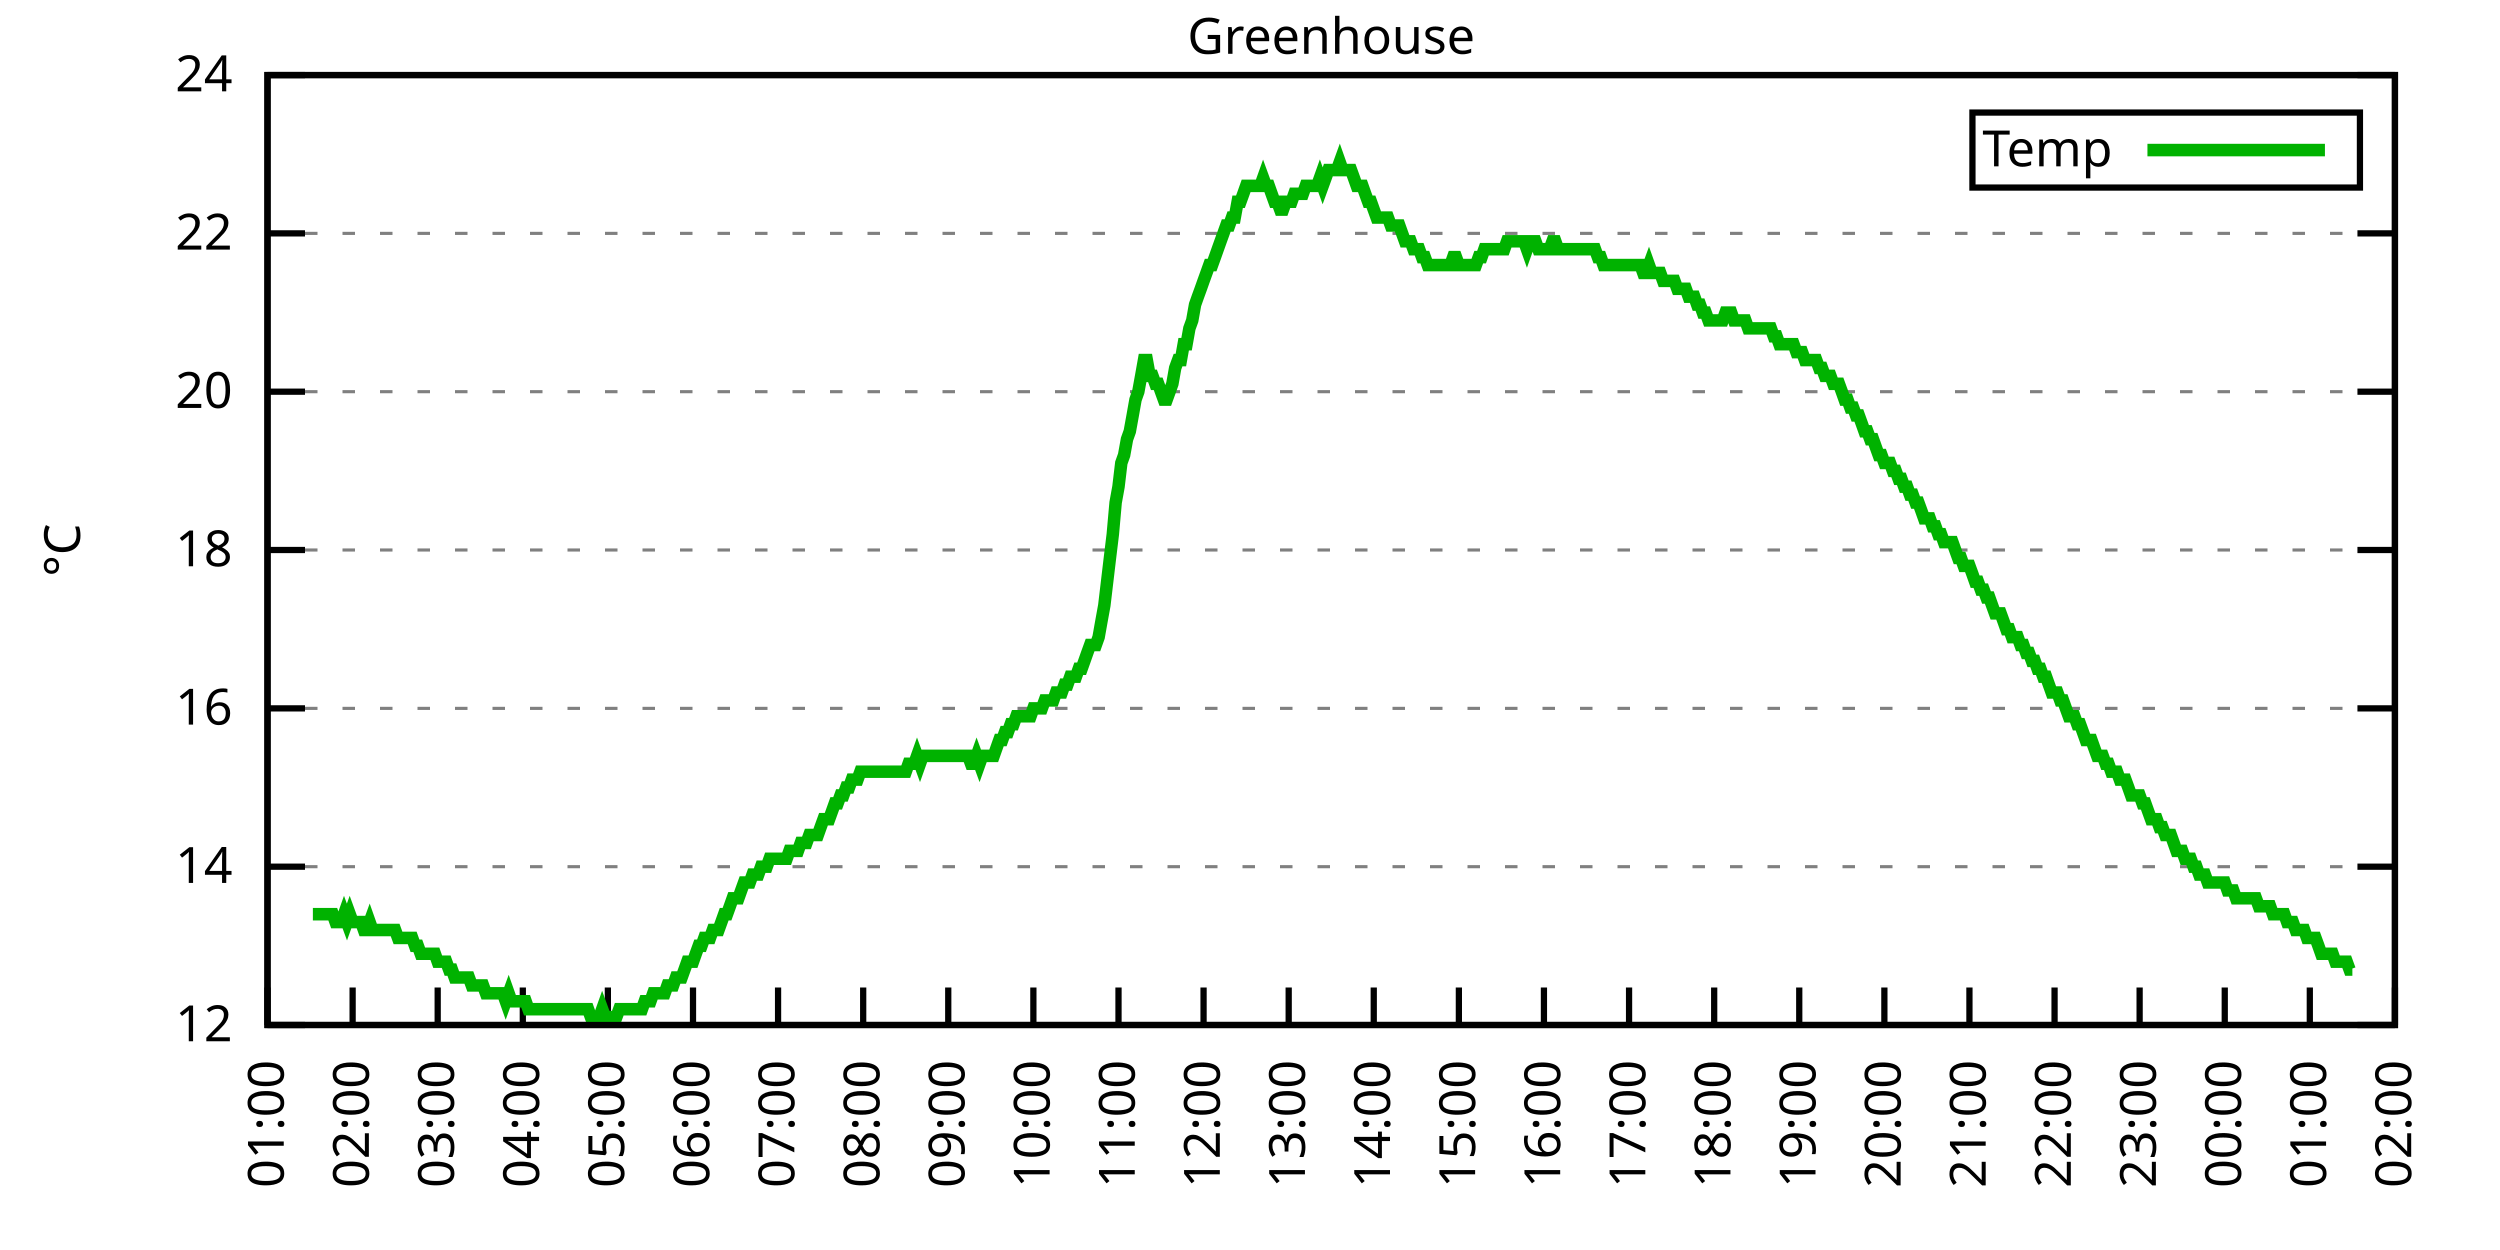
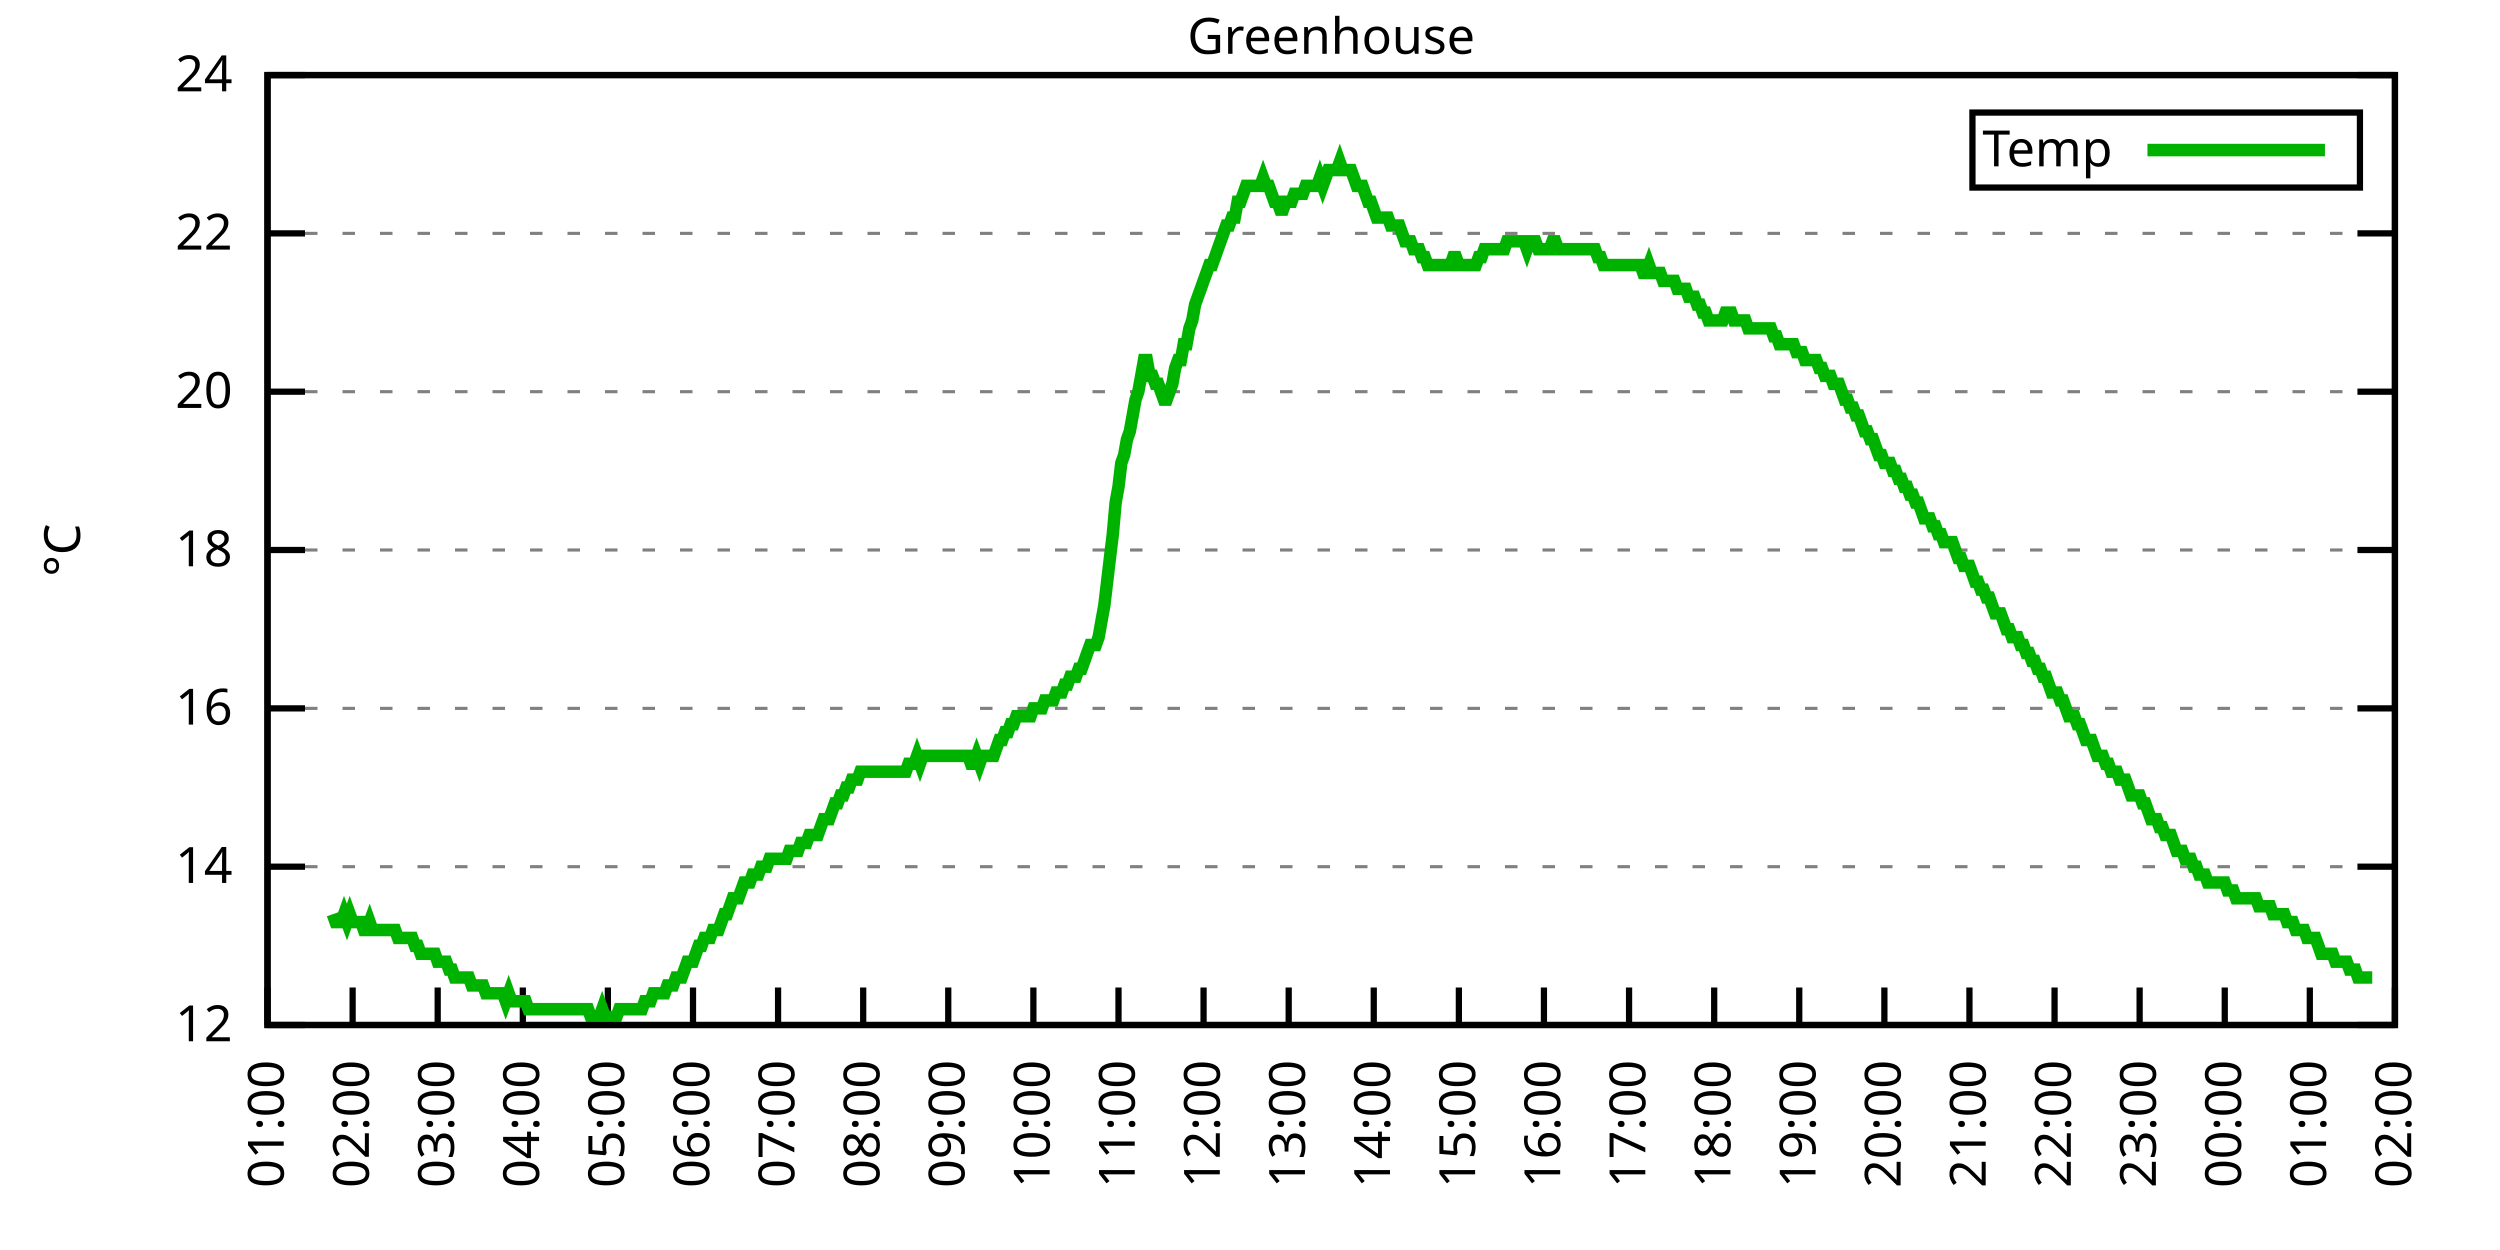
<svg xmlns="http://www.w3.org/2000/svg" xmlns:xlink="http://www.w3.org/1999/xlink" width="400" height="200" viewBox="0 0 400 200">
  <g id="gnuplot_canvas">
    <rect x="0" y="0" width="400" height="200" fill="none" />
    <defs>
      <circle id="gpDot" r="0.5" stroke-width="0.5" stroke="currentColor" />
      <path id="gpPt0" stroke-width="0.333" stroke="currentColor" d="M-1,0 h2 M0,-1 v2" />
      <path id="gpPt1" stroke-width="0.333" stroke="currentColor" d="M-1,-1 L1,1 M1,-1 L-1,1" />
      <path id="gpPt2" stroke-width="0.333" stroke="currentColor" d="M-1,0 L1,0 M0,-1 L0,1 M-1,-1 L1,1 M-1,1 L1,-1" />
      <rect id="gpPt3" stroke-width="0.333" stroke="currentColor" x="-1" y="-1" width="2" height="2" />
      <rect id="gpPt4" stroke-width="0.333" stroke="currentColor" fill="currentColor" x="-1" y="-1" width="2" height="2" />
      <circle id="gpPt5" stroke-width="0.333" stroke="currentColor" cx="0" cy="0" r="1" />
      <use xlink:href="#gpPt5" id="gpPt6" fill="currentColor" stroke="none" />
      <path id="gpPt7" stroke-width="0.333" stroke="currentColor" d="M0,-1.33 L-1.33,0.67 L1.33,0.67 z" />
      <use xlink:href="#gpPt7" id="gpPt8" fill="currentColor" stroke="none" />
      <use xlink:href="#gpPt7" id="gpPt9" stroke="currentColor" transform="rotate(180)" />
      <use xlink:href="#gpPt9" id="gpPt10" fill="currentColor" stroke="none" />
      <use xlink:href="#gpPt3" id="gpPt11" stroke="currentColor" transform="rotate(45)" />
      <use xlink:href="#gpPt11" id="gpPt12" fill="currentColor" stroke="none" />
      <path id="gpPt13" stroke-width="0.333" stroke="currentColor" d="M0,1.330 L1.265,0.411 L0.782,-1.067 L-0.782,-1.076 L-1.265,0.411 z" />
      <use xlink:href="#gpPt13" id="gpPt14" fill="currentColor" stroke="none" />
      <filter id="textbox" filterUnits="objectBoundingBox" x="0" y="0" height="1" width="1">
        <feFlood flood-color="white" flood-opacity="1" result="bgnd" />
        <feComposite in="SourceGraphic" in2="bgnd" operator="atop" />
      </filter>
      <filter id="greybox" filterUnits="objectBoundingBox" x="0" y="0" height="1" width="1">
        <feFlood flood-color="lightgrey" flood-opacity="1" result="grey" />
        <feComposite in="SourceGraphic" in2="grey" operator="atop" />
      </filter>
    </defs>
    <g fill="none" color="white" stroke="currentColor" stroke-width="1.00" stroke-linecap="butt" stroke-linejoin="miter">
</g>
    <g fill="none" color="black" stroke="currentColor" stroke-width="1.00" stroke-linecap="butt" stroke-linejoin="miter">
      <g stroke="none" shape-rendering="crispEdges">
        <polygon fill="rgb(255, 255, 255)" points="42.80,164.00 383.18,164.00 383.18,12.02 42.80,12.02 " />
      </g>
    </g>
    <g fill="none" color="black" stroke="currentColor" stroke-width="1.00" stroke-linecap="butt" stroke-linejoin="miter">
</g>
    <g fill="none" color="black" stroke="black" stroke-width="0.50" stroke-linecap="butt" stroke-linejoin="miter">
</g>
    <g fill="none" color="gray" stroke="currentColor" stroke-width="0.50" stroke-linecap="butt" stroke-linejoin="miter">
      <path stroke="gray" stroke-dasharray="2,4" class="gridline" d="M42.80,164.00 L383.19,164.00  " />
    </g>
    <g fill="none" color="gray" stroke="gray" stroke-width="1.00" stroke-linecap="butt" stroke-linejoin="miter">
</g>
    <g fill="none" color="black" stroke="currentColor" stroke-width="1.00" stroke-linecap="butt" stroke-linejoin="miter">
      <path stroke="black" d="M42.80,164.00 L48.80,164.00 M383.19,164.00 L377.19,164.00  " />
      <g transform="translate(37.20,166.60)" stroke="none" fill="black" font-family="Sans" font-size="8.00" text-anchor="end">
        <text>
          <tspan font-family="Sans"> 12</tspan>
        </text>
      </g>
    </g>
    <g fill="none" color="black" stroke="currentColor" stroke-width="1.00" stroke-linecap="butt" stroke-linejoin="miter">
</g>
    <g fill="none" color="black" stroke="black" stroke-width="0.50" stroke-linecap="butt" stroke-linejoin="miter">
</g>
    <g fill="none" color="gray" stroke="currentColor" stroke-width="0.50" stroke-linecap="butt" stroke-linejoin="miter">
      <path stroke="gray" stroke-dasharray="2,4" class="gridline" d="M42.80,138.67 L383.19,138.67  " />
    </g>
    <g fill="none" color="gray" stroke="gray" stroke-width="1.00" stroke-linecap="butt" stroke-linejoin="miter">
</g>
    <g fill="none" color="black" stroke="currentColor" stroke-width="1.00" stroke-linecap="butt" stroke-linejoin="miter">
      <path stroke="black" d="M42.80,138.67 L48.80,138.67 M383.19,138.67 L377.19,138.67  " />
      <g transform="translate(37.20,141.27)" stroke="none" fill="black" font-family="Sans" font-size="8.00" text-anchor="end">
        <text>
          <tspan font-family="Sans"> 14</tspan>
        </text>
      </g>
    </g>
    <g fill="none" color="black" stroke="currentColor" stroke-width="1.00" stroke-linecap="butt" stroke-linejoin="miter">
</g>
    <g fill="none" color="black" stroke="black" stroke-width="0.50" stroke-linecap="butt" stroke-linejoin="miter">
</g>
    <g fill="none" color="gray" stroke="currentColor" stroke-width="0.50" stroke-linecap="butt" stroke-linejoin="miter">
      <path stroke="gray" stroke-dasharray="2,4" class="gridline" d="M42.80,113.34 L383.19,113.34  " />
    </g>
    <g fill="none" color="gray" stroke="gray" stroke-width="1.00" stroke-linecap="butt" stroke-linejoin="miter">
</g>
    <g fill="none" color="black" stroke="currentColor" stroke-width="1.00" stroke-linecap="butt" stroke-linejoin="miter">
      <path stroke="black" d="M42.80,113.34 L48.80,113.34 M383.19,113.34 L377.19,113.34  " />
      <g transform="translate(37.20,115.94)" stroke="none" fill="black" font-family="Sans" font-size="8.00" text-anchor="end">
        <text>
          <tspan font-family="Sans"> 16</tspan>
        </text>
      </g>
    </g>
    <g fill="none" color="black" stroke="currentColor" stroke-width="1.00" stroke-linecap="butt" stroke-linejoin="miter">
</g>
    <g fill="none" color="black" stroke="black" stroke-width="0.50" stroke-linecap="butt" stroke-linejoin="miter">
</g>
    <g fill="none" color="gray" stroke="currentColor" stroke-width="0.50" stroke-linecap="butt" stroke-linejoin="miter">
      <path stroke="gray" stroke-dasharray="2,4" class="gridline" d="M42.80,88.00 L383.19,88.00  " />
    </g>
    <g fill="none" color="gray" stroke="gray" stroke-width="1.00" stroke-linecap="butt" stroke-linejoin="miter">
</g>
    <g fill="none" color="black" stroke="currentColor" stroke-width="1.00" stroke-linecap="butt" stroke-linejoin="miter">
      <path stroke="black" d="M42.80,88.00 L48.80,88.00 M383.19,88.00 L377.19,88.00  " />
      <g transform="translate(37.20,90.60)" stroke="none" fill="black" font-family="Sans" font-size="8.00" text-anchor="end">
        <text>
          <tspan font-family="Sans"> 18</tspan>
        </text>
      </g>
    </g>
    <g fill="none" color="black" stroke="currentColor" stroke-width="1.00" stroke-linecap="butt" stroke-linejoin="miter">
</g>
    <g fill="none" color="black" stroke="black" stroke-width="0.50" stroke-linecap="butt" stroke-linejoin="miter">
</g>
    <g fill="none" color="gray" stroke="currentColor" stroke-width="0.50" stroke-linecap="butt" stroke-linejoin="miter">
      <path stroke="gray" stroke-dasharray="2,4" class="gridline" d="M42.80,62.67 L383.19,62.67  " />
    </g>
    <g fill="none" color="gray" stroke="gray" stroke-width="1.00" stroke-linecap="butt" stroke-linejoin="miter">
</g>
    <g fill="none" color="black" stroke="currentColor" stroke-width="1.00" stroke-linecap="butt" stroke-linejoin="miter">
      <path stroke="black" d="M42.80,62.67 L48.80,62.67 M383.19,62.67 L377.19,62.67  " />
      <g transform="translate(37.20,65.27)" stroke="none" fill="black" font-family="Sans" font-size="8.00" text-anchor="end">
        <text>
          <tspan font-family="Sans"> 20</tspan>
        </text>
      </g>
    </g>
    <g fill="none" color="black" stroke="currentColor" stroke-width="1.00" stroke-linecap="butt" stroke-linejoin="miter">
</g>
    <g fill="none" color="black" stroke="black" stroke-width="0.50" stroke-linecap="butt" stroke-linejoin="miter">
</g>
    <g fill="none" color="gray" stroke="currentColor" stroke-width="0.50" stroke-linecap="butt" stroke-linejoin="miter">
      <path stroke="gray" stroke-dasharray="2,4" class="gridline" d="M42.80,37.34 L383.19,37.34  " />
    </g>
    <g fill="none" color="gray" stroke="gray" stroke-width="1.00" stroke-linecap="butt" stroke-linejoin="miter">
</g>
    <g fill="none" color="black" stroke="currentColor" stroke-width="1.00" stroke-linecap="butt" stroke-linejoin="miter">
      <path stroke="black" d="M42.80,37.34 L48.80,37.34 M383.19,37.34 L377.19,37.34  " />
      <g transform="translate(37.20,39.94)" stroke="none" fill="black" font-family="Sans" font-size="8.00" text-anchor="end">
        <text>
          <tspan font-family="Sans"> 22</tspan>
        </text>
      </g>
    </g>
    <g fill="none" color="black" stroke="currentColor" stroke-width="1.00" stroke-linecap="butt" stroke-linejoin="miter">
</g>
    <g fill="none" color="black" stroke="black" stroke-width="0.50" stroke-linecap="butt" stroke-linejoin="miter">
</g>
    <g fill="none" color="gray" stroke="currentColor" stroke-width="0.50" stroke-linecap="butt" stroke-linejoin="miter">
      <path stroke="gray" stroke-dasharray="2,4" class="gridline" d="M42.80,12.01 L383.19,12.01  " />
    </g>
    <g fill="none" color="gray" stroke="gray" stroke-width="1.00" stroke-linecap="butt" stroke-linejoin="miter">
</g>
    <g fill="none" color="black" stroke="currentColor" stroke-width="1.00" stroke-linecap="butt" stroke-linejoin="miter">
      <path stroke="black" d="M42.80,12.01 L48.80,12.01 M383.19,12.01 L377.19,12.01  " />
      <g transform="translate(37.20,14.61)" stroke="none" fill="black" font-family="Sans" font-size="8.00" text-anchor="end">
        <text>
          <tspan font-family="Sans"> 24</tspan>
        </text>
      </g>
    </g>
    <g fill="none" color="black" stroke="currentColor" stroke-width="1.00" stroke-linecap="butt" stroke-linejoin="miter">
      <path stroke="black" d="M42.80,164.00 L42.80,158.00  " />
      <g transform="translate(45.40,169.60) rotate(270.00)" stroke="none" fill="black" font-family="Sans" font-size="8.00" text-anchor="end">
        <text>
          <tspan font-family="Sans">01:00</tspan>
        </text>
      </g>
    </g>
    <g fill="none" color="black" stroke="currentColor" stroke-width="1.00" stroke-linecap="butt" stroke-linejoin="miter">
      <path stroke="black" d="M56.42,164.00 L56.42,158.00  " />
      <g transform="translate(59.02,169.60) rotate(270.00)" stroke="none" fill="black" font-family="Sans" font-size="8.00" text-anchor="end">
        <text>
          <tspan font-family="Sans">02:00</tspan>
        </text>
      </g>
    </g>
    <g fill="none" color="black" stroke="currentColor" stroke-width="1.00" stroke-linecap="butt" stroke-linejoin="miter">
      <path stroke="black" d="M70.03,164.00 L70.03,158.00  " />
      <g transform="translate(72.63,169.60) rotate(270.00)" stroke="none" fill="black" font-family="Sans" font-size="8.00" text-anchor="end">
        <text>
          <tspan font-family="Sans">03:00</tspan>
        </text>
      </g>
    </g>
    <g fill="none" color="black" stroke="currentColor" stroke-width="1.00" stroke-linecap="butt" stroke-linejoin="miter">
      <path stroke="black" d="M83.65,164.00 L83.65,158.00  " />
      <g transform="translate(86.25,169.60) rotate(270.00)" stroke="none" fill="black" font-family="Sans" font-size="8.00" text-anchor="end">
        <text>
          <tspan font-family="Sans">04:00</tspan>
        </text>
      </g>
    </g>
    <g fill="none" color="black" stroke="currentColor" stroke-width="1.00" stroke-linecap="butt" stroke-linejoin="miter">
      <path stroke="black" d="M97.26,164.00 L97.26,158.00  " />
      <g transform="translate(99.86,169.60) rotate(270.00)" stroke="none" fill="black" font-family="Sans" font-size="8.00" text-anchor="end">
        <text>
          <tspan font-family="Sans">05:00</tspan>
        </text>
      </g>
    </g>
    <g fill="none" color="black" stroke="currentColor" stroke-width="1.00" stroke-linecap="butt" stroke-linejoin="miter">
      <path stroke="black" d="M110.88,164.00 L110.88,158.00  " />
      <g transform="translate(113.48,169.60) rotate(270.00)" stroke="none" fill="black" font-family="Sans" font-size="8.00" text-anchor="end">
        <text>
          <tspan font-family="Sans">06:00</tspan>
        </text>
      </g>
    </g>
    <g fill="none" color="black" stroke="currentColor" stroke-width="1.00" stroke-linecap="butt" stroke-linejoin="miter">
      <path stroke="black" d="M124.49,164.00 L124.49,158.00  " />
      <g transform="translate(127.09,169.60) rotate(270.00)" stroke="none" fill="black" font-family="Sans" font-size="8.00" text-anchor="end">
        <text>
          <tspan font-family="Sans">07:00</tspan>
        </text>
      </g>
    </g>
    <g fill="none" color="black" stroke="currentColor" stroke-width="1.00" stroke-linecap="butt" stroke-linejoin="miter">
      <path stroke="black" d="M138.11,164.00 L138.11,158.00  " />
      <g transform="translate(140.71,169.60) rotate(270.00)" stroke="none" fill="black" font-family="Sans" font-size="8.00" text-anchor="end">
        <text>
          <tspan font-family="Sans">08:00</tspan>
        </text>
      </g>
    </g>
    <g fill="none" color="black" stroke="currentColor" stroke-width="1.00" stroke-linecap="butt" stroke-linejoin="miter">
      <path stroke="black" d="M151.72,164.00 L151.72,158.00  " />
      <g transform="translate(154.32,169.60) rotate(270.00)" stroke="none" fill="black" font-family="Sans" font-size="8.00" text-anchor="end">
        <text>
          <tspan font-family="Sans">09:00</tspan>
        </text>
      </g>
    </g>
    <g fill="none" color="black" stroke="currentColor" stroke-width="1.00" stroke-linecap="butt" stroke-linejoin="miter">
      <path stroke="black" d="M165.34,164.00 L165.34,158.00  " />
      <g transform="translate(167.94,169.60) rotate(270.00)" stroke="none" fill="black" font-family="Sans" font-size="8.00" text-anchor="end">
        <text>
          <tspan font-family="Sans">10:00</tspan>
        </text>
      </g>
    </g>
    <g fill="none" color="black" stroke="currentColor" stroke-width="1.00" stroke-linecap="butt" stroke-linejoin="miter">
      <path stroke="black" d="M178.96,164.00 L178.96,158.00  " />
      <g transform="translate(181.56,169.60) rotate(270.00)" stroke="none" fill="black" font-family="Sans" font-size="8.00" text-anchor="end">
        <text>
          <tspan font-family="Sans">11:00</tspan>
        </text>
      </g>
    </g>
    <g fill="none" color="black" stroke="currentColor" stroke-width="1.00" stroke-linecap="butt" stroke-linejoin="miter">
      <path stroke="black" d="M192.57,164.00 L192.57,158.00  " />
      <g transform="translate(195.17,169.60) rotate(270.00)" stroke="none" fill="black" font-family="Sans" font-size="8.00" text-anchor="end">
        <text>
          <tspan font-family="Sans">12:00</tspan>
        </text>
      </g>
    </g>
    <g fill="none" color="black" stroke="currentColor" stroke-width="1.00" stroke-linecap="butt" stroke-linejoin="miter">
      <path stroke="black" d="M206.19,164.00 L206.19,158.00  " />
      <g transform="translate(208.79,169.60) rotate(270.00)" stroke="none" fill="black" font-family="Sans" font-size="8.00" text-anchor="end">
        <text>
          <tspan font-family="Sans">13:00</tspan>
        </text>
      </g>
    </g>
    <g fill="none" color="black" stroke="currentColor" stroke-width="1.00" stroke-linecap="butt" stroke-linejoin="miter">
      <path stroke="black" d="M219.80,164.00 L219.80,158.00  " />
      <g transform="translate(222.40,169.60) rotate(270.00)" stroke="none" fill="black" font-family="Sans" font-size="8.00" text-anchor="end">
        <text>
          <tspan font-family="Sans">14:00</tspan>
        </text>
      </g>
    </g>
    <g fill="none" color="black" stroke="currentColor" stroke-width="1.00" stroke-linecap="butt" stroke-linejoin="miter">
      <path stroke="black" d="M233.42,164.00 L233.42,158.00  " />
      <g transform="translate(236.02,169.60) rotate(270.00)" stroke="none" fill="black" font-family="Sans" font-size="8.00" text-anchor="end">
        <text>
          <tspan font-family="Sans">15:00</tspan>
        </text>
      </g>
    </g>
    <g fill="none" color="black" stroke="currentColor" stroke-width="1.00" stroke-linecap="butt" stroke-linejoin="miter">
      <path stroke="black" d="M247.03,164.00 L247.03,158.00  " />
      <g transform="translate(249.63,169.60) rotate(270.00)" stroke="none" fill="black" font-family="Sans" font-size="8.00" text-anchor="end">
        <text>
          <tspan font-family="Sans">16:00</tspan>
        </text>
      </g>
    </g>
    <g fill="none" color="black" stroke="currentColor" stroke-width="1.00" stroke-linecap="butt" stroke-linejoin="miter">
      <path stroke="black" d="M260.65,164.00 L260.65,158.00  " />
      <g transform="translate(263.25,169.60) rotate(270.00)" stroke="none" fill="black" font-family="Sans" font-size="8.00" text-anchor="end">
        <text>
          <tspan font-family="Sans">17:00</tspan>
        </text>
      </g>
    </g>
    <g fill="none" color="black" stroke="currentColor" stroke-width="1.00" stroke-linecap="butt" stroke-linejoin="miter">
      <path stroke="black" d="M274.27,164.00 L274.27,158.00  " />
      <g transform="translate(276.87,169.60) rotate(270.00)" stroke="none" fill="black" font-family="Sans" font-size="8.00" text-anchor="end">
        <text>
          <tspan font-family="Sans">18:00</tspan>
        </text>
      </g>
    </g>
    <g fill="none" color="black" stroke="currentColor" stroke-width="1.00" stroke-linecap="butt" stroke-linejoin="miter">
      <path stroke="black" d="M287.88,164.00 L287.88,158.00  " />
      <g transform="translate(290.48,169.60) rotate(270.00)" stroke="none" fill="black" font-family="Sans" font-size="8.00" text-anchor="end">
        <text>
          <tspan font-family="Sans">19:00</tspan>
        </text>
      </g>
    </g>
    <g fill="none" color="black" stroke="currentColor" stroke-width="1.00" stroke-linecap="butt" stroke-linejoin="miter">
      <path stroke="black" d="M301.50,164.00 L301.50,158.00  " />
      <g transform="translate(304.10,169.60) rotate(270.00)" stroke="none" fill="black" font-family="Sans" font-size="8.00" text-anchor="end">
        <text>
          <tspan font-family="Sans">20:00</tspan>
        </text>
      </g>
    </g>
    <g fill="none" color="black" stroke="currentColor" stroke-width="1.00" stroke-linecap="butt" stroke-linejoin="miter">
      <path stroke="black" d="M315.11,164.00 L315.11,158.00  " />
      <g transform="translate(317.71,169.60) rotate(270.00)" stroke="none" fill="black" font-family="Sans" font-size="8.00" text-anchor="end">
        <text>
          <tspan font-family="Sans">21:00</tspan>
        </text>
      </g>
    </g>
    <g fill="none" color="black" stroke="currentColor" stroke-width="1.00" stroke-linecap="butt" stroke-linejoin="miter">
      <path stroke="black" d="M328.73,164.00 L328.73,158.00  " />
      <g transform="translate(331.33,169.60) rotate(270.00)" stroke="none" fill="black" font-family="Sans" font-size="8.00" text-anchor="end">
        <text>
          <tspan font-family="Sans">22:00</tspan>
        </text>
      </g>
    </g>
    <g fill="none" color="black" stroke="currentColor" stroke-width="1.00" stroke-linecap="butt" stroke-linejoin="miter">
      <path stroke="black" d="M342.34,164.00 L342.34,158.00  " />
      <g transform="translate(344.94,169.60) rotate(270.00)" stroke="none" fill="black" font-family="Sans" font-size="8.00" text-anchor="end">
        <text>
          <tspan font-family="Sans">23:00</tspan>
        </text>
      </g>
    </g>
    <g fill="none" color="black" stroke="currentColor" stroke-width="1.00" stroke-linecap="butt" stroke-linejoin="miter">
      <path stroke="black" d="M355.96,164.00 L355.96,158.00  " />
      <g transform="translate(358.56,169.60) rotate(270.00)" stroke="none" fill="black" font-family="Sans" font-size="8.00" text-anchor="end">
        <text>
          <tspan font-family="Sans">00:00</tspan>
        </text>
      </g>
    </g>
    <g fill="none" color="black" stroke="currentColor" stroke-width="1.00" stroke-linecap="butt" stroke-linejoin="miter">
      <path stroke="black" d="M369.57,164.00 L369.57,158.00  " />
      <g transform="translate(372.17,169.60) rotate(270.00)" stroke="none" fill="black" font-family="Sans" font-size="8.00" text-anchor="end">
        <text>
          <tspan font-family="Sans">01:00</tspan>
        </text>
      </g>
    </g>
    <g fill="none" color="black" stroke="currentColor" stroke-width="1.00" stroke-linecap="butt" stroke-linejoin="miter">
      <path stroke="black" d="M383.19,164.00 L383.19,158.00  " />
      <g transform="translate(385.79,169.60) rotate(270.00)" stroke="none" fill="black" font-family="Sans" font-size="8.00" text-anchor="end">
        <text>
          <tspan font-family="Sans">02:00</tspan>
        </text>
      </g>
    </g>
    <g fill="none" color="black" stroke="currentColor" stroke-width="1.00" stroke-linecap="butt" stroke-linejoin="miter">
</g>
    <g fill="none" color="black" stroke="currentColor" stroke-width="1.00" stroke-linecap="butt" stroke-linejoin="miter">
      <path stroke="black" d="M42.80,12.01 L42.80,164.00 L383.19,164.00 L383.19,12.01 L42.80,12.01 Z  " />
    </g>
    <g fill="none" color="black" stroke="currentColor" stroke-width="1.00" stroke-linecap="butt" stroke-linejoin="miter">
</g>
    <g fill="none" color="black" stroke="currentColor" stroke-width="1.00" stroke-linecap="butt" stroke-linejoin="miter">
      <path stroke="black" d="M315.59,30.01 L315.59,18.01 L377.59,18.01 L377.59,30.01 L315.59,30.01 Z  " />
    </g>
    <g id="Greenhouse_plot_1">
      <g fill="none" color="white" stroke="black" stroke-width="2.00" stroke-linecap="butt" stroke-linejoin="miter">
</g>
      <g fill="none" color="black" stroke="currentColor" stroke-width="2.00" stroke-linecap="butt" stroke-linejoin="miter">
        <g transform="translate(337.99,26.61)" stroke="none" fill="black" font-family="Sans" font-size="8.00" text-anchor="end">
          <text>
            <tspan font-family="Sans">Temp</tspan>
          </text>
        </g>
      </g>
      <g fill="none" color="black" stroke="currentColor" stroke-width="2.00" stroke-linecap="butt" stroke-linejoin="miter">
-         <path stroke="rgb(  0, 178,   0)" d="M343.59,24.01 L371.99,24.01 M50.06,146.27 L50.52,146.27 L50.97,146.27 L51.42,146.27 L51.88,146.27 L52.33,146.27   L52.78,146.27 L53.24,146.27 L53.69,147.53 L54.15,147.53 L54.60,147.53 L55.05,146.27 L55.51,147.53 L55.96,146.27   L56.42,147.53 L56.87,147.53 L57.32,147.53 L57.78,147.53 L58.23,148.80 L58.68,148.80 L59.14,147.53 L59.59,148.80   L60.05,148.80 L60.50,148.80 L60.95,148.80 L61.41,148.80 L61.86,148.80 L62.32,148.80 L62.77,148.80 L63.22,148.80   L63.68,150.07 L64.13,150.07 L64.58,150.07 L65.04,150.07 L65.49,150.07 L65.95,150.07 L66.40,151.33 L66.85,151.33   L67.31,152.60 L67.76,152.60 L68.22,152.60 L68.67,152.60 L69.12,152.60 L69.58,152.60 L70.03,153.87 L70.49,153.87   L70.94,153.87 L71.39,153.87 L71.85,155.13 L72.30,155.13 L72.75,156.40 L73.21,156.40 L73.66,156.40 L74.12,156.40   L74.57,156.40 L75.02,156.40 L75.48,157.67 L75.93,157.67 L76.39,157.67 L76.84,157.67 L77.29,157.67 L77.75,158.93   L78.20,158.93 L78.65,158.93 L79.11,158.93 L79.56,158.93 L80.02,158.93 L80.47,158.93 L80.92,160.20 L81.38,158.93   L81.83,160.20 L82.29,160.20 L82.74,160.20 L83.19,160.20 L83.65,160.20 L84.10,160.20 L84.55,161.47 L85.01,161.47   L85.46,161.47 L85.92,161.47 L86.37,161.47 L86.82,161.47 L87.28,161.47 L87.73,161.47 L88.19,161.47 L88.64,161.47   L89.09,161.47 L89.55,161.47 L90.00,161.47 L90.45,161.47 L90.91,161.47 L91.36,161.47 L91.82,161.47 L92.27,161.47   L92.72,161.47 L93.18,161.47 L93.63,161.47 L94.09,161.47 L94.54,162.73 L94.99,162.73 L95.45,162.73 L95.90,162.73   L96.35,161.47 L96.81,162.73 L97.26,162.73 L97.72,162.73 L98.17,162.73 L98.62,162.73 L99.08,161.47 L99.53,161.47   L99.99,161.47 L100.44,161.47 L100.89,161.47 L101.35,161.47 L101.80,161.47 L102.25,161.47 L102.71,161.47 L103.16,160.20   L103.62,160.20 L104.07,160.20 L104.52,158.93 L104.98,158.93 L105.43,158.93 L105.89,158.93 L106.34,158.93 L106.79,157.67   L107.25,157.67 L107.70,157.67 L108.15,156.40 L108.61,156.40 L109.06,156.40 L109.52,155.13 L109.97,153.87 L110.42,153.87   L110.88,153.87 L111.33,152.60 L111.79,151.33 L112.24,151.33 L112.69,150.07 L113.15,150.07 L113.60,150.07 L114.05,148.80   L114.51,148.80 L114.96,148.80 L115.42,147.53 L115.87,146.27 L116.32,146.27 L116.78,145.00 L117.23,143.73 L117.69,143.73   L118.14,143.73 L118.59,142.47 L119.05,141.20 L119.50,141.20 L119.96,141.20 L120.41,139.93 L120.86,139.93 L121.32,139.93   L121.77,138.67 L122.22,138.67 L122.68,138.67 L123.13,137.40 L123.59,137.40 L124.04,137.40 L124.49,137.40 L124.95,137.40   L125.40,137.40 L125.86,137.40 L126.31,136.14 L126.76,136.14 L127.22,136.14 L127.67,136.14 L128.12,134.87 L128.58,134.87   L129.03,134.87 L129.49,133.60 L129.94,133.60 L130.39,133.60 L130.85,133.60 L131.30,132.34 L131.76,131.07 L132.21,131.07   L132.66,131.07 L133.12,129.80 L133.57,128.54 L134.02,128.54 L134.48,127.27 L134.93,127.27 L135.39,126.00 L135.84,126.00   L136.29,124.74 L136.75,124.74 L137.20,124.74 L137.66,123.47 L138.11,123.47 L138.56,123.47 L139.02,123.47 L139.47,123.47   L139.92,123.47 L140.38,123.47 L140.83,123.47 L141.29,123.47 L141.74,123.47 L142.19,123.47 L142.65,123.47 L143.10,123.47   L143.56,123.47 L144.01,123.47 L144.46,123.47 L144.92,123.47 L145.37,122.20 L145.82,122.20 L146.28,122.20 L146.73,120.94   L147.19,122.20 L147.64,120.94 L148.09,120.94 L148.55,120.94 L149.00,120.94 L149.46,120.94 L149.91,120.94 L150.36,120.94   L150.82,120.94 L151.27,120.94 L151.72,120.94 L152.18,120.94 L152.63,120.94 L153.09,120.94 L153.54,120.94 L153.99,120.94   L154.45,120.94 L154.90,120.94 L155.36,122.20 L155.81,122.20 L156.26,120.94 L156.72,122.20 L157.17,120.94 L157.62,120.94   L158.08,120.94 L158.53,120.94 L158.99,120.94 L159.44,119.67 L159.89,118.40 L160.35,118.40 L160.80,117.14 L161.26,117.14   L161.71,115.87 L162.16,115.87 L162.62,114.60 L163.07,114.60 L163.52,114.60 L163.98,114.60 L164.43,114.60 L164.89,114.60   L165.34,113.34 L165.79,113.34 L166.25,113.34 L166.70,113.34 L167.16,112.07 L167.61,112.07 L168.06,112.07 L168.52,112.07   L168.97,110.80 L169.43,110.80 L169.88,110.80 L170.33,109.54 L170.79,109.54 L171.24,108.27 L171.69,108.27 L172.15,108.27   L172.60,107.00 L173.06,107.00 L173.51,105.74 L173.96,104.47 L174.42,103.20 L174.87,103.20 L175.33,103.20 L175.78,101.94   L176.23,99.40 L176.69,96.87 L177.14,93.07 L177.59,89.27 L178.05,85.47 L178.50,80.41 L178.96,77.87 L179.41,74.07   L179.86,72.81 L180.32,70.27 L180.77,69.01 L181.23,66.47 L181.68,63.94 L182.13,62.67 L182.59,60.14 L183.04,57.61   L183.49,57.61 L183.95,60.14 L184.40,60.14 L184.86,61.41 L185.31,61.41 L185.76,62.67 L186.22,63.94 L186.67,63.94   L187.13,62.67 L187.58,61.41 L188.03,58.87 L188.49,57.61 L188.94,57.61 L189.39,55.07 L189.85,55.07 L190.30,52.54   L190.76,51.27 L191.21,48.74 L191.66,47.47 L192.12,46.21 L192.57,44.94 L193.03,43.67 L193.48,42.41 L193.93,42.41   L194.39,41.14 L194.84,39.87 L195.29,38.61 L195.75,37.34 L196.20,36.08 L196.66,36.08 L197.11,34.81 L197.56,34.81   L198.02,32.28 L198.47,32.28 L198.93,31.01 L199.38,29.74 L199.83,29.74 L200.29,29.74 L200.74,29.74 L201.19,29.74   L201.65,29.74 L202.10,28.48 L202.56,29.74 L203.01,29.74 L203.46,31.01 L203.92,32.28 L204.37,32.28 L204.83,33.54   L205.28,33.54 L205.73,32.28 L206.19,32.28 L206.64,32.28 L207.09,31.01 L207.55,31.01 L208.00,31.01 L208.46,31.01   L208.91,29.74 L209.36,29.74 L209.82,29.74 L210.27,29.74 L210.73,29.74 L211.18,28.48 L211.63,29.74 L212.09,28.48   L212.54,27.21 L213.00,27.21 L213.45,27.21 L213.90,27.21 L214.36,25.94 L214.81,27.21 L215.26,27.21 L215.72,27.21   L216.17,27.21 L216.63,28.48 L217.08,29.74 L217.53,29.74 L217.99,29.74 L218.44,31.01 L218.90,32.28 L219.35,32.28   L219.80,33.54 L220.26,34.81 L220.71,34.81 L221.16,34.81 L221.62,34.81 L222.07,34.81 L222.53,36.08 L222.98,36.08   L223.43,36.08 L223.89,36.08 L224.34,37.34 L224.80,38.61 L225.25,38.61 L225.70,38.61 L226.16,39.87 L226.61,39.87   L227.06,39.87 L227.52,41.14 L227.97,41.14 L228.43,42.41 L228.88,42.41 L229.33,42.41 L229.79,42.41 L230.24,42.41   L230.70,42.41 L231.15,42.41 L231.60,42.41 L232.06,42.41 L232.51,41.14 L232.96,41.14 L233.42,42.41 L233.87,42.41   L234.33,42.41 L234.78,42.41 L235.23,42.41 L235.69,42.41 L236.14,42.41 L236.60,41.14 L237.05,41.14 L237.50,39.87   L237.96,39.87 L238.41,39.87 L238.86,39.87 L239.32,39.87 L239.77,39.87 L240.23,39.87 L240.68,39.87 L241.13,38.61   L241.59,38.61 L242.04,38.61 L242.50,38.61 L242.95,38.61 L243.40,38.61 L243.86,38.61 L244.31,39.87 L244.76,38.61   L245.22,38.61 L245.67,38.61 L246.13,39.87 L246.58,39.87 L247.03,39.87 L247.49,39.87 L247.94,39.87 L248.40,38.61   L248.85,38.61 L249.30,39.87 L249.76,39.87 L250.21,39.87 L250.66,39.87 L251.12,39.87 L251.57,39.87 L252.03,39.87   L252.48,39.87 L252.93,39.87 L253.39,39.87 L253.84,39.87 L254.30,39.87 L254.75,39.87 L255.20,39.87 L255.66,41.14   L256.11,41.14 L256.56,42.41 L257.02,42.41 L257.47,42.41 L257.93,42.41 L258.38,42.41 L258.83,42.41 L259.29,42.41   L259.74,42.41 L260.20,42.41 L260.65,42.41 L261.10,42.41 L261.56,42.41 L262.01,42.41 L262.47,42.41 L262.92,43.67   L263.37,43.67 L263.83,42.41 L264.28,43.67 L264.73,43.67 L265.19,43.67 L265.64,43.67 L266.10,44.94 L266.55,44.94   L267.00,44.94 L267.46,44.94 L267.91,44.94 L268.37,46.21 L268.82,46.21 L269.27,46.21 L269.73,46.21 L270.18,47.47   L270.63,47.47 L271.09,47.47 L271.54,48.74 L272.00,48.74 L272.45,50.01 L272.90,50.01 L273.36,51.27 L273.81,51.27   L274.27,51.27 L274.72,51.27 L275.17,51.27 L275.63,51.27 L276.08,50.01 L276.53,50.01 L276.99,50.01 L277.44,51.27   L277.90,51.27 L278.35,51.27 L278.80,51.27 L279.26,51.27 L279.71,52.54 L280.17,52.54 L280.62,52.54 L281.07,52.54   L281.53,52.54 L281.98,52.54 L282.43,52.54 L282.89,52.54 L283.34,52.54 L283.80,53.81 L284.25,53.81 L284.70,55.07   L285.16,55.07 L285.61,55.07 L286.07,55.07 L286.52,55.07 L286.97,55.07 L287.43,56.34 L287.88,56.34 L288.33,56.34   L288.79,57.61 L289.24,57.61 L289.70,57.61 L290.15,57.61 L290.60,57.61 L291.06,58.87 L291.51,58.87 L291.97,60.14   L292.42,60.14 L292.87,60.14 L293.33,61.41 L293.78,61.41 L294.23,61.41 L294.69,62.67 L295.14,63.94 L295.60,63.94   L296.05,65.21 L296.50,65.21 L296.96,66.47 L297.41,66.47 L297.87,67.74 L298.32,69.01 L298.77,69.01 L299.23,70.27   L299.68,70.27 L300.13,71.54 L300.59,72.81 L301.04,72.81 L301.50,74.07 L301.95,74.07 L302.40,74.07 L302.86,75.34   L303.31,75.34 L303.77,76.61 L304.22,76.61 L304.67,77.87 L305.13,77.87 L305.58,79.14 L306.03,79.14 L306.49,80.41   L306.94,80.41 L307.40,81.67 L307.85,82.94 L308.30,82.94 L308.76,82.94 L309.21,84.21 L309.67,84.21 L310.12,85.47   L310.57,85.47 L311.03,86.74 L311.48,86.74 L311.94,86.74 L312.39,86.74 L312.84,88.00 L313.30,89.27 L313.75,89.27   L314.20,90.54 L314.66,90.54 L315.11,90.54 L315.57,91.80 L316.02,93.07 L316.47,93.07 L316.93,94.34 L317.38,94.34   L317.84,95.60 L318.29,95.60 L318.74,96.87 L319.20,98.14 L319.65,98.14 L320.10,98.14 L320.56,99.40 L321.01,100.67   L321.47,100.67 L321.92,101.94 L322.37,101.94 L322.83,101.94 L323.28,103.20 L323.74,103.20 L324.19,104.47 L324.64,104.47   L325.10,105.74 L325.55,105.74 L326.00,107.00 L326.46,107.00 L326.91,108.27 L327.37,108.27 L327.82,109.54 L328.27,110.80   L328.73,110.80 L329.18,110.80 L329.64,112.07 L330.09,112.07 L330.54,113.34 L331.00,114.60 L331.45,114.60 L331.90,114.60   L332.36,115.87 L332.81,115.87 L333.27,117.14 L333.72,118.40 L334.17,118.40 L334.63,118.40 L335.08,119.67 L335.54,120.94   L335.99,120.94 L336.44,120.94 L336.90,122.20 L337.35,122.20 L337.80,123.47 L338.26,123.47 L338.71,123.47 L339.17,124.74   L339.62,124.74 L340.07,124.74 L340.53,126.00 L340.98,127.27 L341.44,127.27 L341.89,127.27 L342.34,127.27 L342.80,128.54   L343.25,128.54 L343.70,129.80 L344.16,131.07 L344.61,131.07 L345.07,131.07 L345.52,132.34 L345.97,132.34 L346.43,133.60   L346.88,133.60 L347.34,133.60 L347.79,134.87 L348.24,136.14 L348.70,136.14 L349.15,136.14 L349.60,137.40 L350.06,137.40   L350.51,137.40 L350.97,138.67 L351.42,138.67 L351.87,139.93 L352.33,139.93 L352.78,139.93 L353.24,141.20 L353.69,141.20   L354.14,141.20 L354.60,141.20 L355.05,141.20 L355.50,141.20 L355.96,141.20 L356.41,142.47 L356.87,142.47 L357.32,142.47   L357.77,143.73 L358.23,143.73 L358.68,143.73 L359.14,143.73 L359.59,143.73 L360.04,143.73 L360.50,143.73 L360.95,143.73   L361.41,145.00 L361.86,145.00 L362.31,145.00 L362.77,145.00 L363.22,145.00 L363.67,146.27 L364.13,146.27 L364.58,146.27   L365.04,146.27 L365.49,146.27 L365.94,147.53 L366.40,147.53 L366.85,147.53 L367.31,148.80 L367.76,148.80 L368.21,148.80   L368.67,148.80 L369.12,150.07 L369.57,150.07 L370.03,150.07 L370.48,150.07 L370.94,151.33 L371.39,152.60 L371.84,152.60   L372.30,152.60 L372.75,152.60 L373.21,152.60 L373.66,153.87 L374.11,153.87 L374.57,153.87 L375.02,153.87 L375.47,153.87   L375.93,155.13 L376.38,155.13  " />
+         <path stroke="rgb(  0, 178,   0)" d="M343.59,24.01 L371.99,24.01 M53.24,146.27 L53.69,147.53 L54.15,147.53 L54.60,147.53 L55.05,146.27 L55.51,147.53   L55.96,146.27 L56.42,147.53 L56.87,147.53 L57.32,147.53 L57.78,147.53 L58.23,148.80 L58.68,148.80 L59.14,147.53   L59.59,148.80 L60.05,148.80 L60.50,148.80 L60.95,148.80 L61.41,148.80 L61.86,148.80 L62.32,148.80 L62.77,148.80   L63.22,148.80 L63.68,150.07 L64.13,150.07 L64.58,150.07 L65.04,150.07 L65.49,150.07 L65.95,150.07 L66.40,151.33   L66.85,151.33 L67.31,152.60 L67.76,152.60 L68.22,152.60 L68.67,152.60 L69.12,152.60 L69.58,152.60 L70.03,153.87   L70.49,153.87 L70.94,153.87 L71.39,153.87 L71.85,155.13 L72.30,155.13 L72.75,156.40 L73.21,156.40 L73.66,156.40   L74.12,156.40 L74.57,156.40 L75.02,156.40 L75.48,157.67 L75.93,157.67 L76.39,157.67 L76.84,157.67 L77.29,157.67   L77.75,158.93 L78.20,158.93 L78.65,158.93 L79.11,158.93 L79.56,158.93 L80.02,158.93 L80.47,158.93 L80.92,160.20   L81.38,158.93 L81.83,160.20 L82.29,160.20 L82.74,160.20 L83.19,160.20 L83.65,160.20 L84.10,160.20 L84.55,161.47   L85.01,161.47 L85.46,161.47 L85.92,161.47 L86.37,161.47 L86.82,161.47 L87.28,161.47 L87.73,161.47 L88.19,161.47   L88.64,161.47 L89.09,161.47 L89.55,161.47 L90.00,161.47 L90.45,161.47 L90.91,161.47 L91.36,161.47 L91.82,161.47   L92.27,161.47 L92.72,161.47 L93.18,161.47 L93.63,161.47 L94.09,161.47 L94.54,162.73 L94.99,162.73 L95.45,162.73   L95.90,162.73 L96.35,161.47 L96.81,162.73 L97.26,162.73 L97.72,162.73 L98.17,162.73 L98.62,162.73 L99.08,161.47   L99.53,161.47 L99.99,161.47 L100.44,161.47 L100.89,161.47 L101.35,161.47 L101.80,161.47 L102.25,161.47 L102.71,161.47   L103.16,160.20 L103.62,160.20 L104.07,160.20 L104.52,158.93 L104.98,158.93 L105.43,158.93 L105.89,158.93 L106.34,158.93   L106.79,157.67 L107.25,157.67 L107.70,157.67 L108.15,156.40 L108.61,156.40 L109.06,156.40 L109.52,155.13 L109.97,153.87   L110.42,153.87 L110.88,153.87 L111.33,152.60 L111.79,151.33 L112.24,151.33 L112.69,150.07 L113.15,150.07 L113.60,150.07   L114.05,148.80 L114.51,148.80 L114.96,148.80 L115.42,147.53 L115.87,146.27 L116.32,146.27 L116.78,145.00 L117.23,143.73   L117.69,143.73 L118.14,143.73 L118.59,142.47 L119.05,141.20 L119.50,141.20 L119.96,141.20 L120.41,139.93 L120.86,139.93   L121.32,139.93 L121.77,138.67 L122.22,138.67 L122.68,138.67 L123.13,137.40 L123.59,137.40 L124.04,137.40 L124.49,137.40   L124.95,137.40 L125.40,137.40 L125.86,137.40 L126.31,136.14 L126.76,136.14 L127.22,136.14 L127.67,136.14 L128.12,134.87   L128.58,134.87 L129.03,134.87 L129.49,133.60 L129.94,133.60 L130.39,133.60 L130.85,133.60 L131.30,132.34 L131.76,131.07   L132.21,131.07 L132.66,131.07 L133.12,129.80 L133.57,128.54 L134.02,128.54 L134.48,127.27 L134.93,127.27 L135.39,126.00   L135.84,126.00 L136.29,124.74 L136.75,124.74 L137.20,124.74 L137.66,123.47 L138.11,123.47 L138.56,123.47 L139.02,123.47   L139.47,123.47 L139.92,123.47 L140.38,123.47 L140.83,123.47 L141.29,123.47 L141.74,123.47 L142.19,123.47 L142.65,123.47   L143.10,123.47 L143.56,123.47 L144.01,123.47 L144.46,123.47 L144.92,123.47 L145.37,122.20 L145.82,122.20 L146.28,122.20   L146.73,120.94 L147.19,122.20 L147.64,120.94 L148.09,120.94 L148.55,120.94 L149.00,120.94 L149.46,120.94 L149.91,120.94   L150.36,120.94 L150.82,120.94 L151.27,120.94 L151.72,120.94 L152.18,120.94 L152.63,120.94 L153.09,120.94 L153.54,120.94   L153.99,120.94 L154.45,120.94 L154.90,120.94 L155.36,122.20 L155.81,122.20 L156.26,120.94 L156.72,122.20 L157.17,120.94   L157.62,120.94 L158.08,120.94 L158.53,120.94 L158.99,120.94 L159.44,119.67 L159.89,118.40 L160.35,118.40 L160.80,117.14   L161.26,117.14 L161.71,115.87 L162.16,115.87 L162.62,114.60 L163.07,114.60 L163.52,114.60 L163.98,114.60 L164.43,114.60   L164.89,114.60 L165.34,113.34 L165.79,113.34 L166.25,113.34 L166.70,113.34 L167.16,112.07 L167.61,112.07 L168.06,112.07   L168.52,112.07 L168.97,110.80 L169.43,110.80 L169.88,110.80 L170.33,109.54 L170.79,109.54 L171.24,108.27 L171.69,108.27   L172.15,108.27 L172.60,107.00 L173.06,107.00 L173.51,105.74 L173.96,104.47 L174.42,103.20 L174.87,103.20 L175.33,103.20   L175.78,101.94 L176.23,99.40 L176.69,96.87 L177.14,93.07 L177.59,89.27 L178.05,85.47 L178.50,80.41 L178.96,77.87   L179.41,74.07 L179.86,72.81 L180.32,70.27 L180.77,69.01 L181.23,66.47 L181.68,63.94 L182.13,62.67 L182.59,60.14   L183.04,57.61 L183.49,57.61 L183.95,60.14 L184.40,60.14 L184.86,61.41 L185.31,61.41 L185.76,62.67 L186.22,63.94   L186.67,63.94 L187.13,62.67 L187.58,61.41 L188.03,58.87 L188.49,57.61 L188.94,57.61 L189.39,55.07 L189.85,55.07   L190.30,52.54 L190.76,51.27 L191.21,48.74 L191.66,47.47 L192.12,46.21 L192.57,44.94 L193.03,43.67 L193.48,42.41   L193.93,42.41 L194.39,41.14 L194.84,39.87 L195.29,38.61 L195.75,37.34 L196.20,36.08 L196.66,36.08 L197.11,34.81   L197.56,34.81 L198.02,32.28 L198.47,32.28 L198.93,31.01 L199.38,29.74 L199.83,29.74 L200.29,29.74 L200.74,29.74   L201.19,29.74 L201.65,29.74 L202.10,28.48 L202.56,29.74 L203.01,29.74 L203.46,31.01 L203.92,32.28 L204.37,32.28   L204.83,33.54 L205.28,33.54 L205.73,32.28 L206.19,32.28 L206.64,32.28 L207.09,31.01 L207.55,31.01 L208.00,31.01   L208.46,31.01 L208.91,29.74 L209.36,29.74 L209.82,29.74 L210.27,29.74 L210.73,29.74 L211.18,28.48 L211.63,29.74   L212.09,28.48 L212.54,27.21 L213.00,27.21 L213.45,27.21 L213.90,27.21 L214.36,25.94 L214.81,27.21 L215.26,27.21   L215.72,27.21 L216.17,27.21 L216.63,28.48 L217.08,29.74 L217.53,29.74 L217.99,29.74 L218.44,31.01 L218.90,32.28   L219.35,32.28 L219.80,33.54 L220.26,34.81 L220.71,34.81 L221.16,34.81 L221.62,34.81 L222.07,34.81 L222.53,36.08   L222.98,36.08 L223.43,36.08 L223.89,36.08 L224.34,37.34 L224.80,38.61 L225.25,38.61 L225.70,38.61 L226.16,39.87   L226.61,39.87 L227.06,39.87 L227.52,41.14 L227.97,41.14 L228.43,42.41 L228.88,42.41 L229.33,42.41 L229.79,42.41   L230.24,42.41 L230.70,42.41 L231.15,42.41 L231.60,42.41 L232.06,42.41 L232.51,41.14 L232.96,41.14 L233.42,42.41   L233.87,42.41 L234.33,42.41 L234.78,42.41 L235.23,42.41 L235.69,42.41 L236.14,42.41 L236.60,41.14 L237.05,41.14   L237.50,39.87 L237.96,39.87 L238.41,39.87 L238.86,39.87 L239.32,39.87 L239.77,39.87 L240.23,39.87 L240.68,39.87   L241.13,38.61 L241.59,38.61 L242.04,38.61 L242.50,38.61 L242.95,38.61 L243.40,38.61 L243.86,38.61 L244.31,39.87   L244.76,38.61 L245.22,38.61 L245.67,38.61 L246.13,39.87 L246.58,39.87 L247.03,39.87 L247.49,39.87 L247.94,39.87   L248.40,38.61 L248.85,38.61 L249.30,39.87 L249.76,39.87 L250.21,39.87 L250.66,39.87 L251.12,39.87 L251.57,39.87   L252.03,39.87 L252.48,39.87 L252.93,39.87 L253.39,39.87 L253.84,39.87 L254.30,39.87 L254.75,39.87 L255.20,39.87   L255.66,41.14 L256.11,41.14 L256.56,42.41 L257.02,42.41 L257.47,42.41 L257.93,42.41 L258.38,42.41 L258.83,42.41   L259.29,42.41 L259.74,42.41 L260.20,42.41 L260.65,42.41 L261.10,42.41 L261.56,42.41 L262.01,42.41 L262.47,42.41   L262.92,43.67 L263.37,43.67 L263.83,42.41 L264.28,43.67 L264.73,43.67 L265.19,43.67 L265.64,43.67 L266.10,44.94   L266.55,44.94 L267.00,44.94 L267.46,44.94 L267.91,44.94 L268.37,46.21 L268.82,46.21 L269.27,46.21 L269.73,46.21   L270.18,47.47 L270.63,47.47 L271.09,47.47 L271.54,48.74 L272.00,48.74 L272.45,50.01 L272.90,50.01 L273.36,51.27   L273.81,51.27 L274.27,51.27 L274.72,51.27 L275.17,51.27 L275.63,51.27 L276.08,50.01 L276.53,50.01 L276.99,50.01   L277.44,51.27 L277.90,51.27 L278.35,51.27 L278.80,51.27 L279.26,51.27 L279.71,52.54 L280.17,52.54 L280.62,52.54   L281.07,52.54 L281.53,52.54 L281.98,52.54 L282.43,52.54 L282.89,52.54 L283.34,52.54 L283.80,53.81 L284.25,53.81   L284.70,55.07 L285.16,55.07 L285.61,55.07 L286.07,55.07 L286.52,55.07 L286.97,55.07 L287.43,56.34 L287.88,56.34   L288.33,56.34 L288.79,57.61 L289.24,57.61 L289.70,57.61 L290.15,57.61 L290.60,57.61 L291.06,58.87 L291.51,58.87   L291.97,60.14 L292.42,60.14 L292.87,60.14 L293.33,61.41 L293.78,61.41 L294.23,61.41 L294.69,62.67 L295.14,63.94   L295.60,63.94 L296.05,65.21 L296.50,65.21 L296.96,66.47 L297.41,66.47 L297.87,67.74 L298.32,69.01 L298.77,69.01   L299.23,70.27 L299.68,70.27 L300.13,71.54 L300.59,72.81 L301.04,72.81 L301.50,74.07 L301.95,74.07 L302.40,74.07   L302.86,75.34 L303.31,75.34 L303.77,76.61 L304.22,76.61 L304.67,77.87 L305.13,77.87 L305.58,79.14 L306.03,79.14   L306.49,80.41 L306.94,80.41 L307.40,81.67 L307.85,82.94 L308.30,82.94 L308.76,82.94 L309.21,84.21 L309.67,84.21   L310.12,85.47 L310.57,85.47 L311.03,86.74 L311.48,86.74 L311.94,86.74 L312.39,86.74 L312.84,88.00 L313.30,89.27   L313.75,89.27 L314.20,90.54 L314.66,90.54 L315.11,90.54 L315.57,91.80 L316.02,93.07 L316.47,93.07 L316.93,94.34   L317.38,94.34 L317.84,95.60 L318.29,95.60 L318.74,96.87 L319.20,98.14 L319.65,98.14 L320.10,98.14 L320.56,99.40   L321.01,100.67 L321.47,100.67 L321.92,101.94 L322.37,101.94 L322.83,101.94 L323.28,103.20 L323.74,103.20 L324.19,104.47   L324.64,104.47 L325.10,105.74 L325.55,105.74 L326.00,107.00 L326.46,107.00 L326.91,108.27 L327.37,108.27 L327.82,109.54   L328.27,110.80 L328.73,110.80 L329.18,110.80 L329.64,112.07 L330.09,112.07 L330.54,113.34 L331.00,114.60 L331.45,114.60   L331.90,114.60 L332.36,115.87 L332.81,115.87 L333.27,117.14 L333.72,118.40 L334.17,118.40 L334.63,118.40 L335.08,119.67   L335.54,120.94 L335.99,120.94 L336.44,120.94 L336.90,122.20 L337.35,122.20 L337.80,123.47 L338.26,123.47 L338.71,123.47   L339.17,124.74 L339.62,124.74 L340.07,124.74 L340.53,126.00 L340.98,127.27 L341.44,127.27 L341.89,127.27 L342.34,127.27   L342.80,128.54 L343.25,128.54 L343.70,129.80 L344.16,131.07 L344.61,131.07 L345.07,131.07 L345.52,132.34 L345.97,132.34   L346.43,133.60 L346.88,133.60 L347.34,133.60 L347.79,134.87 L348.24,136.14 L348.70,136.14 L349.15,136.14 L349.60,137.40   L350.06,137.40 L350.51,137.40 L350.97,138.67 L351.42,138.67 L351.87,139.93 L352.33,139.93 L352.78,139.93 L353.24,141.20   L353.69,141.20 L354.14,141.20 L354.60,141.20 L355.05,141.20 L355.50,141.20 L355.96,141.20 L356.41,142.47 L356.87,142.47   L357.32,142.47 L357.77,143.73 L358.23,143.73 L358.68,143.73 L359.14,143.73 L359.59,143.73 L360.04,143.73 L360.50,143.73   L360.95,143.73 L361.41,145.00 L361.86,145.00 L362.31,145.00 L362.77,145.00 L363.22,145.00 L363.67,146.27 L364.13,146.27   L364.58,146.27 L365.04,146.27 L365.49,146.27 L365.94,147.53 L366.40,147.53 L366.85,147.53 L367.31,148.80 L367.76,148.80   L368.21,148.80 L368.67,148.80 L369.12,150.07 L369.57,150.07 L370.03,150.07 L370.48,150.07 L370.94,151.33 L371.39,152.60   L371.84,152.60 L372.30,152.60 L372.75,152.60 L373.21,152.60 L373.66,153.87 L374.11,153.87 L374.57,153.87 L375.02,153.87   L375.47,153.87 L375.93,155.13 L376.38,155.13 L376.84,155.13 L377.29,156.40 L377.74,156.40 L378.20,156.40 L378.65,156.40   L379.11,156.40 L379.56,156.40  " />
      </g>
    </g>
    <g fill="none" color="black" stroke="currentColor" stroke-width="2.00" stroke-linecap="butt" stroke-linejoin="miter">
</g>
    <g fill="none" color="black" stroke="black" stroke-width="1.00" stroke-linecap="butt" stroke-linejoin="miter">
</g>
    <g fill="none" color="black" stroke="currentColor" stroke-width="1.00" stroke-linecap="butt" stroke-linejoin="miter">
      <path stroke="black" d="M42.80,12.01 L42.80,164.00 L383.19,164.00 L383.19,12.01 L42.80,12.01 Z  " />
      <g transform="translate(12.80,88.01) rotate(270.00)" stroke="none" fill="black" font-family="Sans" font-size="8.00" text-anchor="middle">
        <text>
          <tspan font-family="Sans">°C</tspan>
        </text>
      </g>
    </g>
    <g fill="none" color="black" stroke="currentColor" stroke-width="1.00" stroke-linecap="butt" stroke-linejoin="miter">
</g>
    <g fill="none" color="black" stroke="currentColor" stroke-width="1.00" stroke-linecap="butt" stroke-linejoin="miter">
      <g transform="translate(212.99,8.61)" stroke="none" fill="black" font-family="Sans" font-size="8.00" text-anchor="middle">
        <text>
          <tspan font-family="Sans">Greenhouse</tspan>
        </text>
      </g>
    </g>
    <g fill="none" color="black" stroke="currentColor" stroke-width="1.00" stroke-linecap="butt" stroke-linejoin="miter">
</g>
  </g>
</svg>
